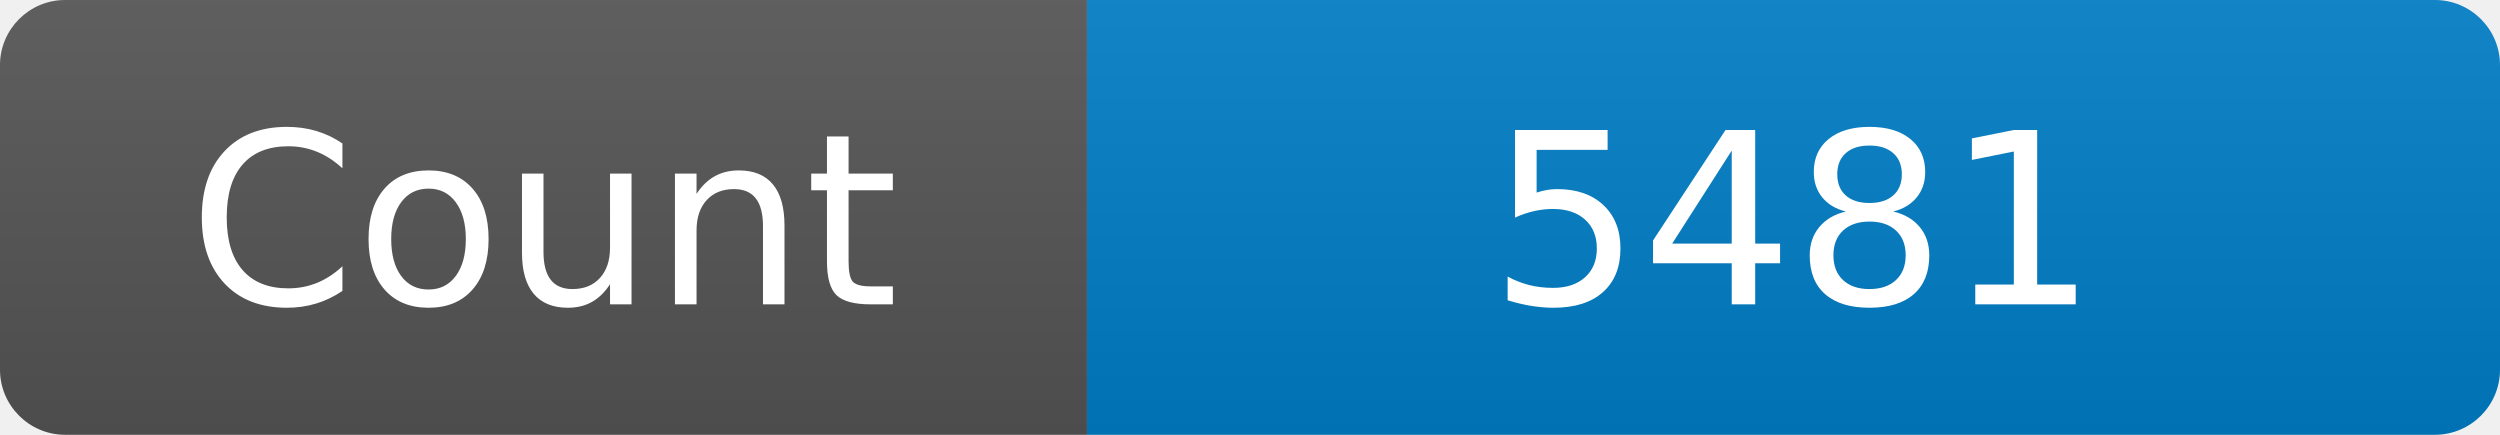
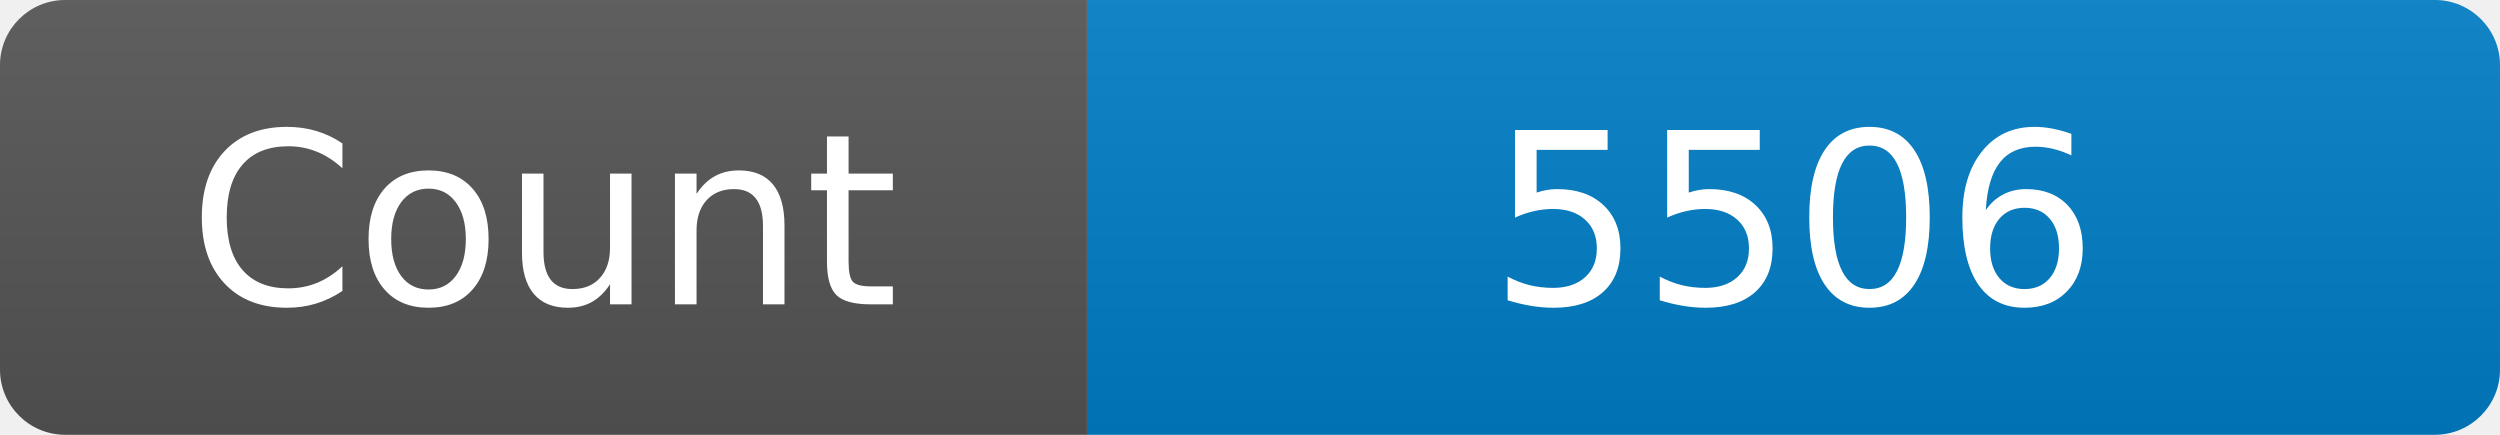
<svg xmlns="http://www.w3.org/2000/svg" width="115" height="20" role="img" aria-label="Maintained?: yes">
  <linearGradient id="s" x2="0" y2="100%">
    <stop offset="0" stop-color="#bbb" stop-opacity=".1" />
    <stop offset="1" stop-opacity=".1" />
  </linearGradient>
  <clipPath id="r">
    <rect width="115" height="20" rx="3" fill="#fff" />
  </clipPath>
  <g clip-path="url(#r)">
    <rect width="50" height="20" fill="#555" />
    <rect x="50" width="160" height="20" fill="#007ec6" />
    <rect width="115" height="20" fill="url(#s)" />
  </g>
  <g fill="#fff" text-anchor="middle" font-family="Verdana,Geneva,DejaVu Sans,sans-serif" font-size="110">
    <text x="250" y="140" transform="scale(.1)" fill="#fff">Count</text>
-     <text x="825" y="140" transform="scale(.1)" fill="#fff">5481</text>
+     <text x="825" y="140" transform="scale(.1)" fill="#fff">5506</text>
  </g>
</svg>
